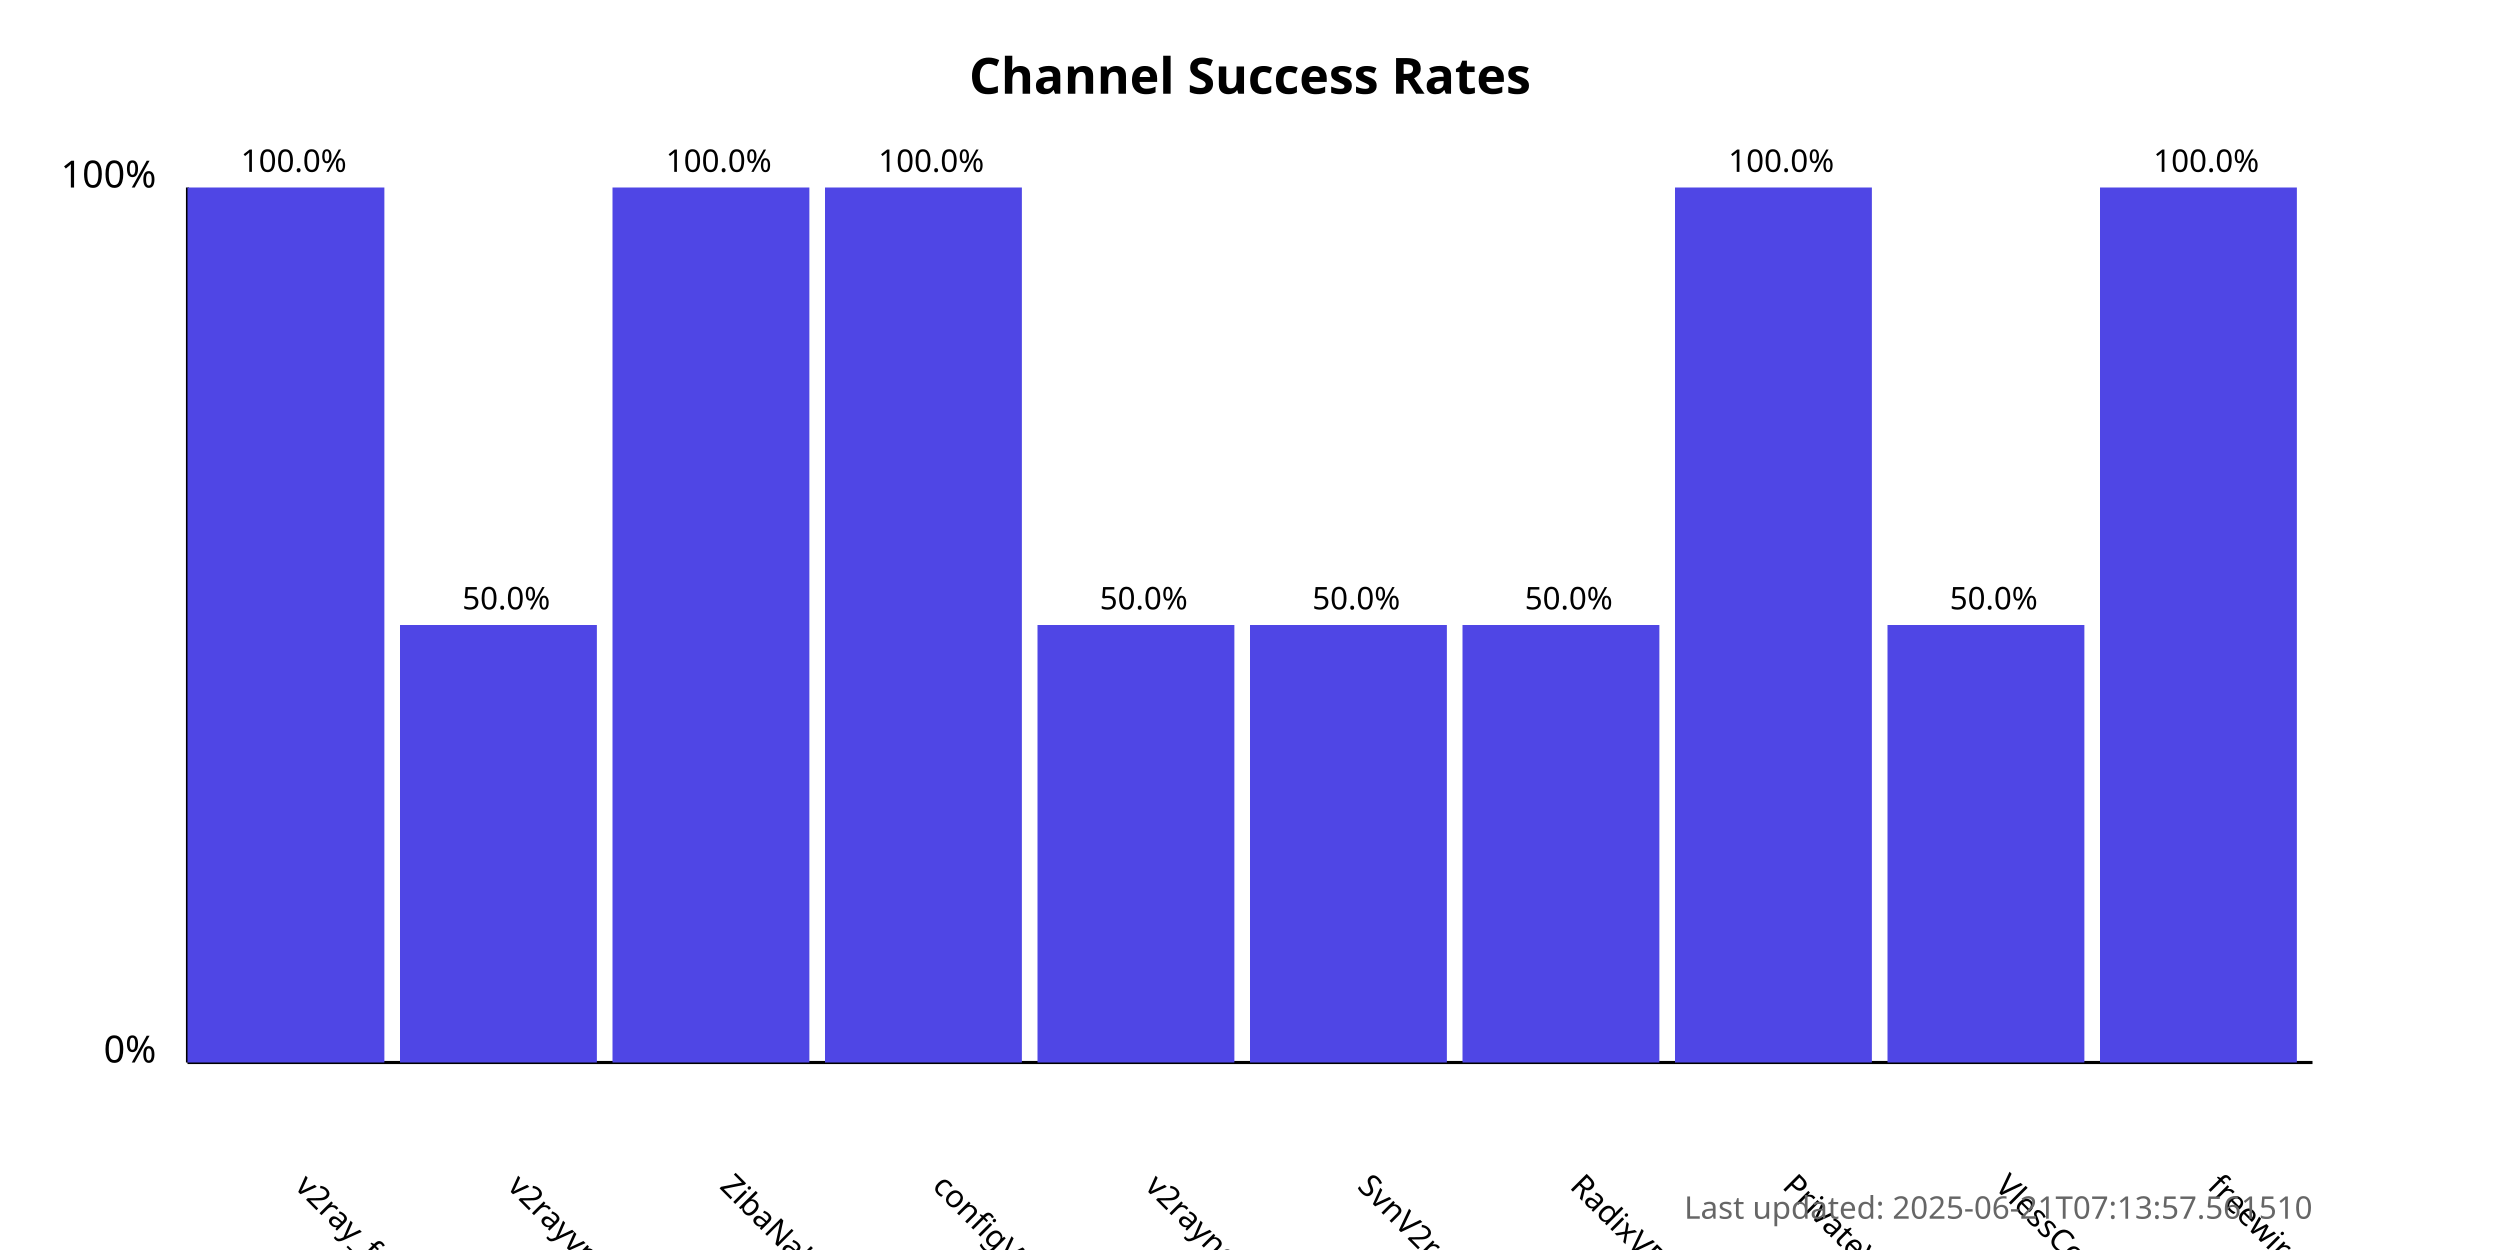
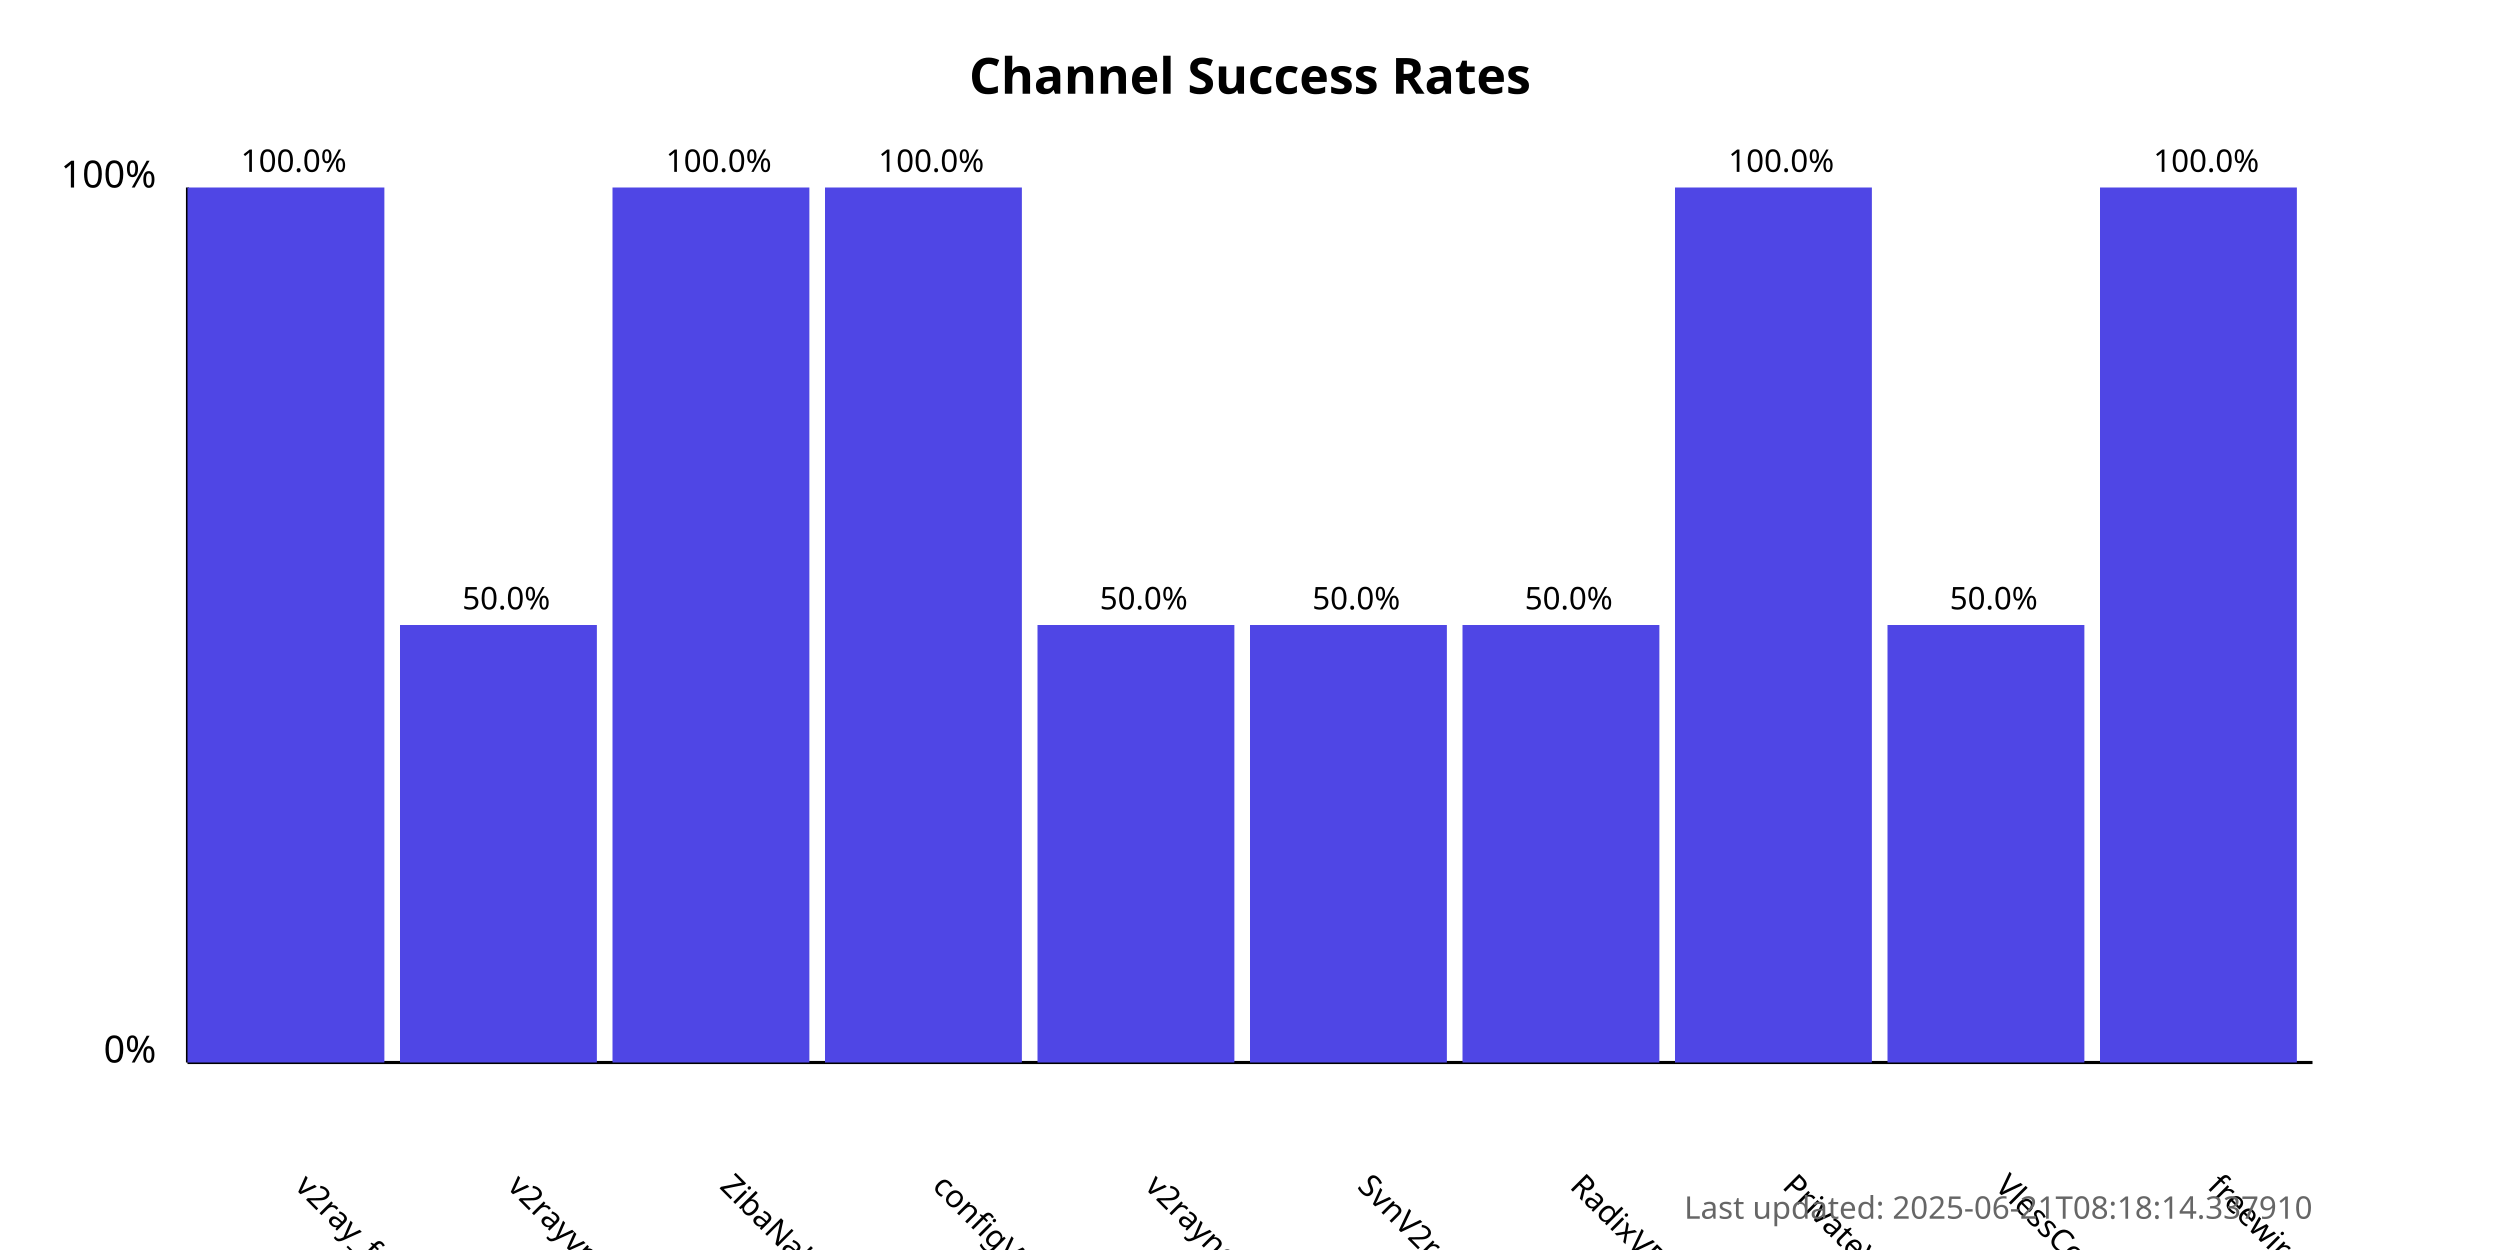
<svg xmlns="http://www.w3.org/2000/svg" width="800" height="400">
  <style>
            .chart-title { font: bold 16px sans-serif; }
            .axis-label { font: 12px sans-serif; }
            .tick-label { font: 10px sans-serif; }
            .bar { fill: #4f46e5; }
            .bar:hover { fill: #6366f1; }
            .timestamp { font: 10px sans-serif; fill: #666; }
        </style>
  <text x="400.0" y="30" text-anchor="middle" class="chart-title">
            Channel Success Rates
        </text>
  <line x1="60" y1="340" x2="60" y2="60" stroke="black" stroke-width="1" />
  <line x1="60" y1="340" x2="740" y2="340" stroke="black" stroke-width="1" />
  <text x="50" y="340" text-anchor="end" class="axis-label">0%</text>
  <text x="50" y="60" text-anchor="end" class="axis-label">100%</text>
  <g>
    <rect x="60" y="60.0" width="63.0" height="280.0" class="bar" />
    <text x="94.0" y="380" transform="rotate(45, 94.0, 380)" text-anchor="start" class="tick-label">
                v2ray_free_conf
            </text>
    <text x="94.0" y="55.0" text-anchor="middle" class="tick-label">
                100.0%
            </text>
  </g>
  <g>
    <rect x="128.0" y="200.0" width="63.0" height="140.0" class="bar" />
    <text x="162.0" y="380" transform="rotate(45, 162.0, 380)" text-anchor="start" class="tick-label">
                v2rayvpno
            </text>
    <text x="162.0" y="195.0" text-anchor="middle" class="tick-label">
                50.0%
            </text>
  </g>
  <g>
    <rect x="196.0" y="60.0" width="63.0" height="280.0" class="bar" />
    <text x="230.0" y="380" transform="rotate(45, 230.0, 380)" text-anchor="start" class="tick-label">
                ZibaNabz
            </text>
    <text x="230.0" y="55.0" text-anchor="middle" class="tick-label">
                100.0%
            </text>
  </g>
  <g>
    <rect x="264.0" y="60.0" width="63.0" height="280.0" class="bar" />
    <text x="298.0" y="380" transform="rotate(45, 298.0, 380)" text-anchor="start" class="tick-label">
                configV2rayForFree
            </text>
    <text x="298.0" y="55.0" text-anchor="middle" class="tick-label">
                100.0%
            </text>
  </g>
  <g>
    <rect x="332.0" y="200.0" width="63.0" height="140.0" class="bar" />
    <text x="366.0" y="380" transform="rotate(45, 366.0, 380)" text-anchor="start" class="tick-label">
                v2rayngvpn
            </text>
    <text x="366.0" y="195.0" text-anchor="middle" class="tick-label">
                50.0%
            </text>
  </g>
  <g>
    <rect x="400.0" y="200.0" width="63.0" height="140.0" class="bar" />
    <text x="434.0" y="380" transform="rotate(45, 434.0, 380)" text-anchor="start" class="tick-label">
                SvnV2ray
            </text>
    <text x="434.0" y="195.0" text-anchor="middle" class="tick-label">
                50.0%
            </text>
  </g>
  <g>
    <rect x="468.0" y="200.0" width="63.0" height="140.0" class="bar" />
    <text x="502.0" y="380" transform="rotate(45, 502.0, 380)" text-anchor="start" class="tick-label">
                RadixVPN
            </text>
    <text x="502.0" y="195.0" text-anchor="middle" class="tick-label">
                50.0%
            </text>
  </g>
  <g>
    <rect x="536.0" y="60.0" width="63.0" height="280.0" class="bar" />
    <text x="570.0" y="380" transform="rotate(45, 570.0, 380)" text-anchor="start" class="tick-label">
                PrivateVPNs
            </text>
    <text x="570.0" y="55.0" text-anchor="middle" class="tick-label">
                100.0%
            </text>
  </g>
  <g>
    <rect x="604.0" y="200.0" width="63.0" height="140.0" class="bar" />
    <text x="638.0" y="380" transform="rotate(45, 638.0, 380)" text-anchor="start" class="tick-label">
                VlessConfig
            </text>
    <text x="638.0" y="195.0" text-anchor="middle" class="tick-label">
                50.0%
            </text>
  </g>
  <g>
    <rect x="672.0" y="60.0" width="63.0" height="280.0" class="bar" />
    <text x="706.0" y="380" transform="rotate(45, 706.0, 380)" text-anchor="start" class="tick-label">
                freewireguard
            </text>
    <text x="706.0" y="55.0" text-anchor="middle" class="tick-label">
                100.0%
            </text>
  </g>
  <text x="740" y="390" text-anchor="end" class="timestamp">
-             Last updated: 2025-06-21T07:13:57.561510
+             Last updated: 2025-06-21T08:18:14.337910
        </text>
</svg>
